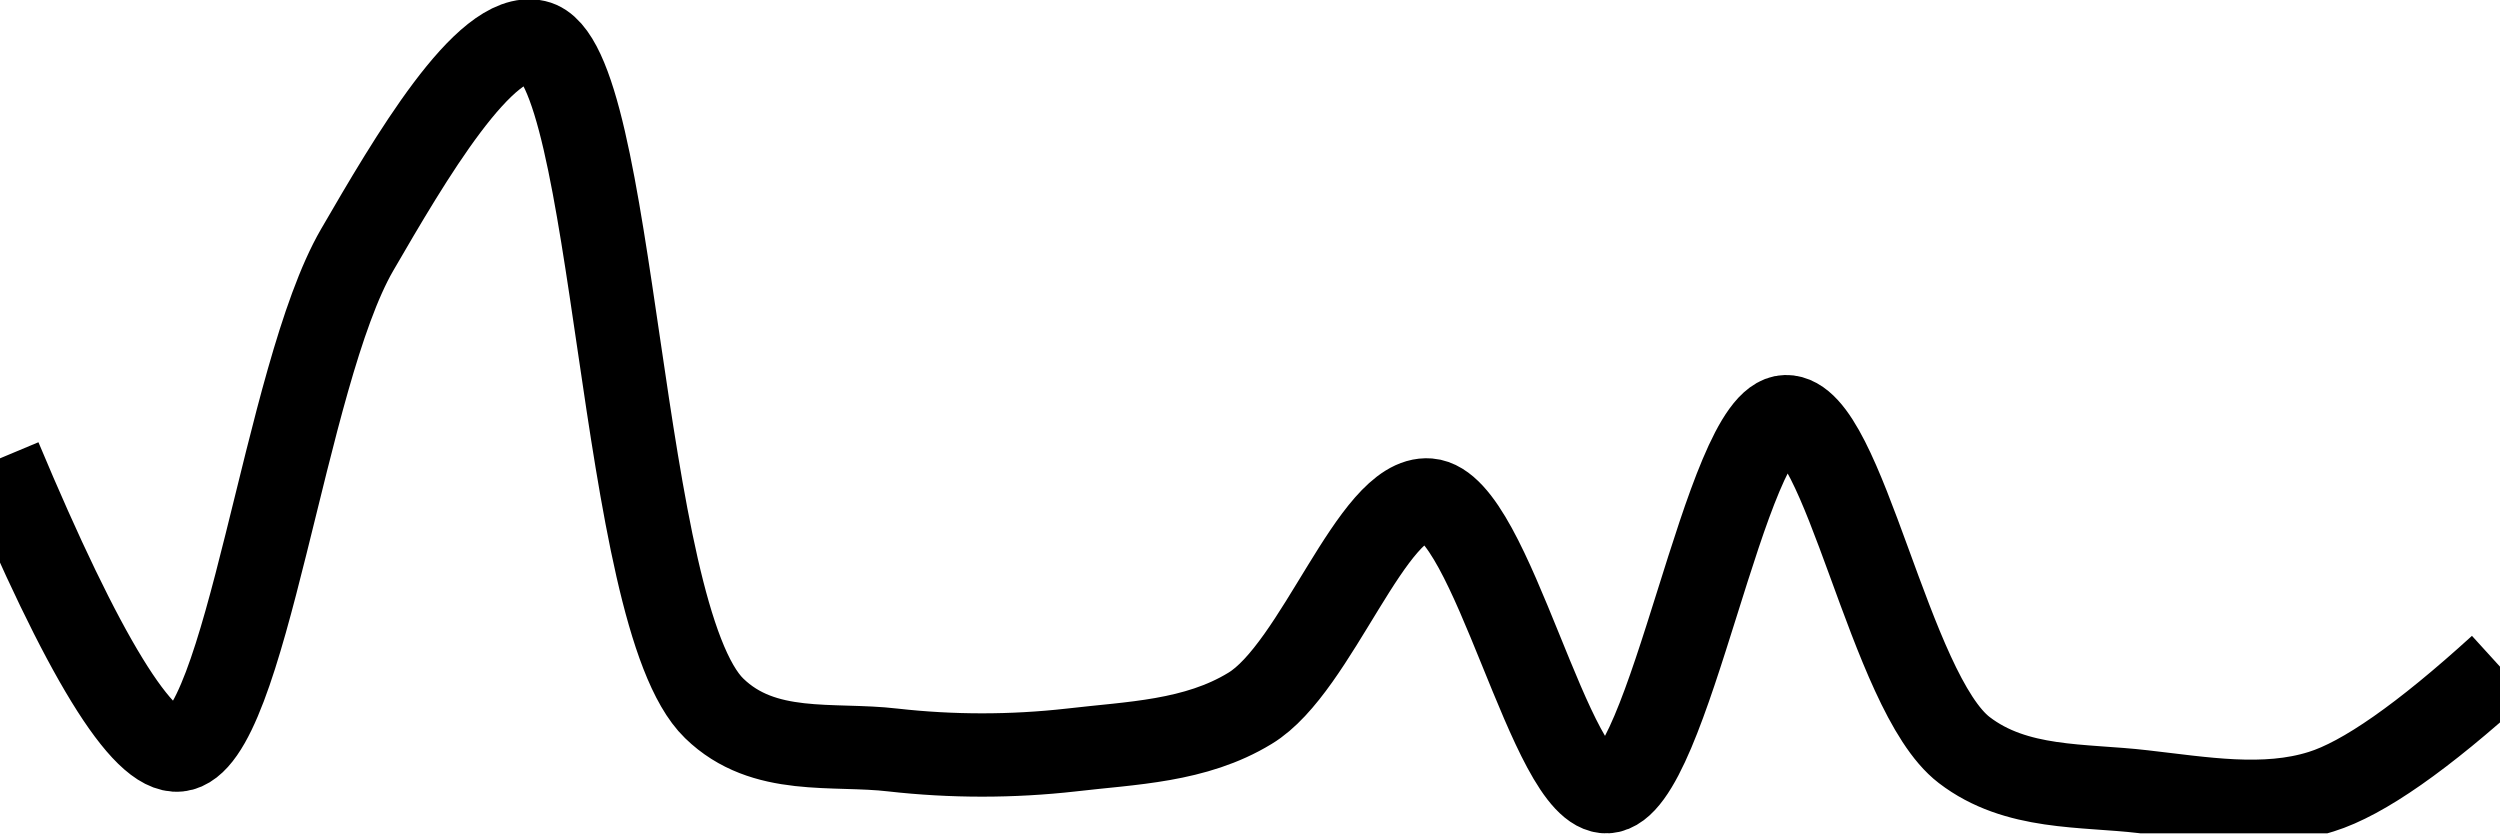
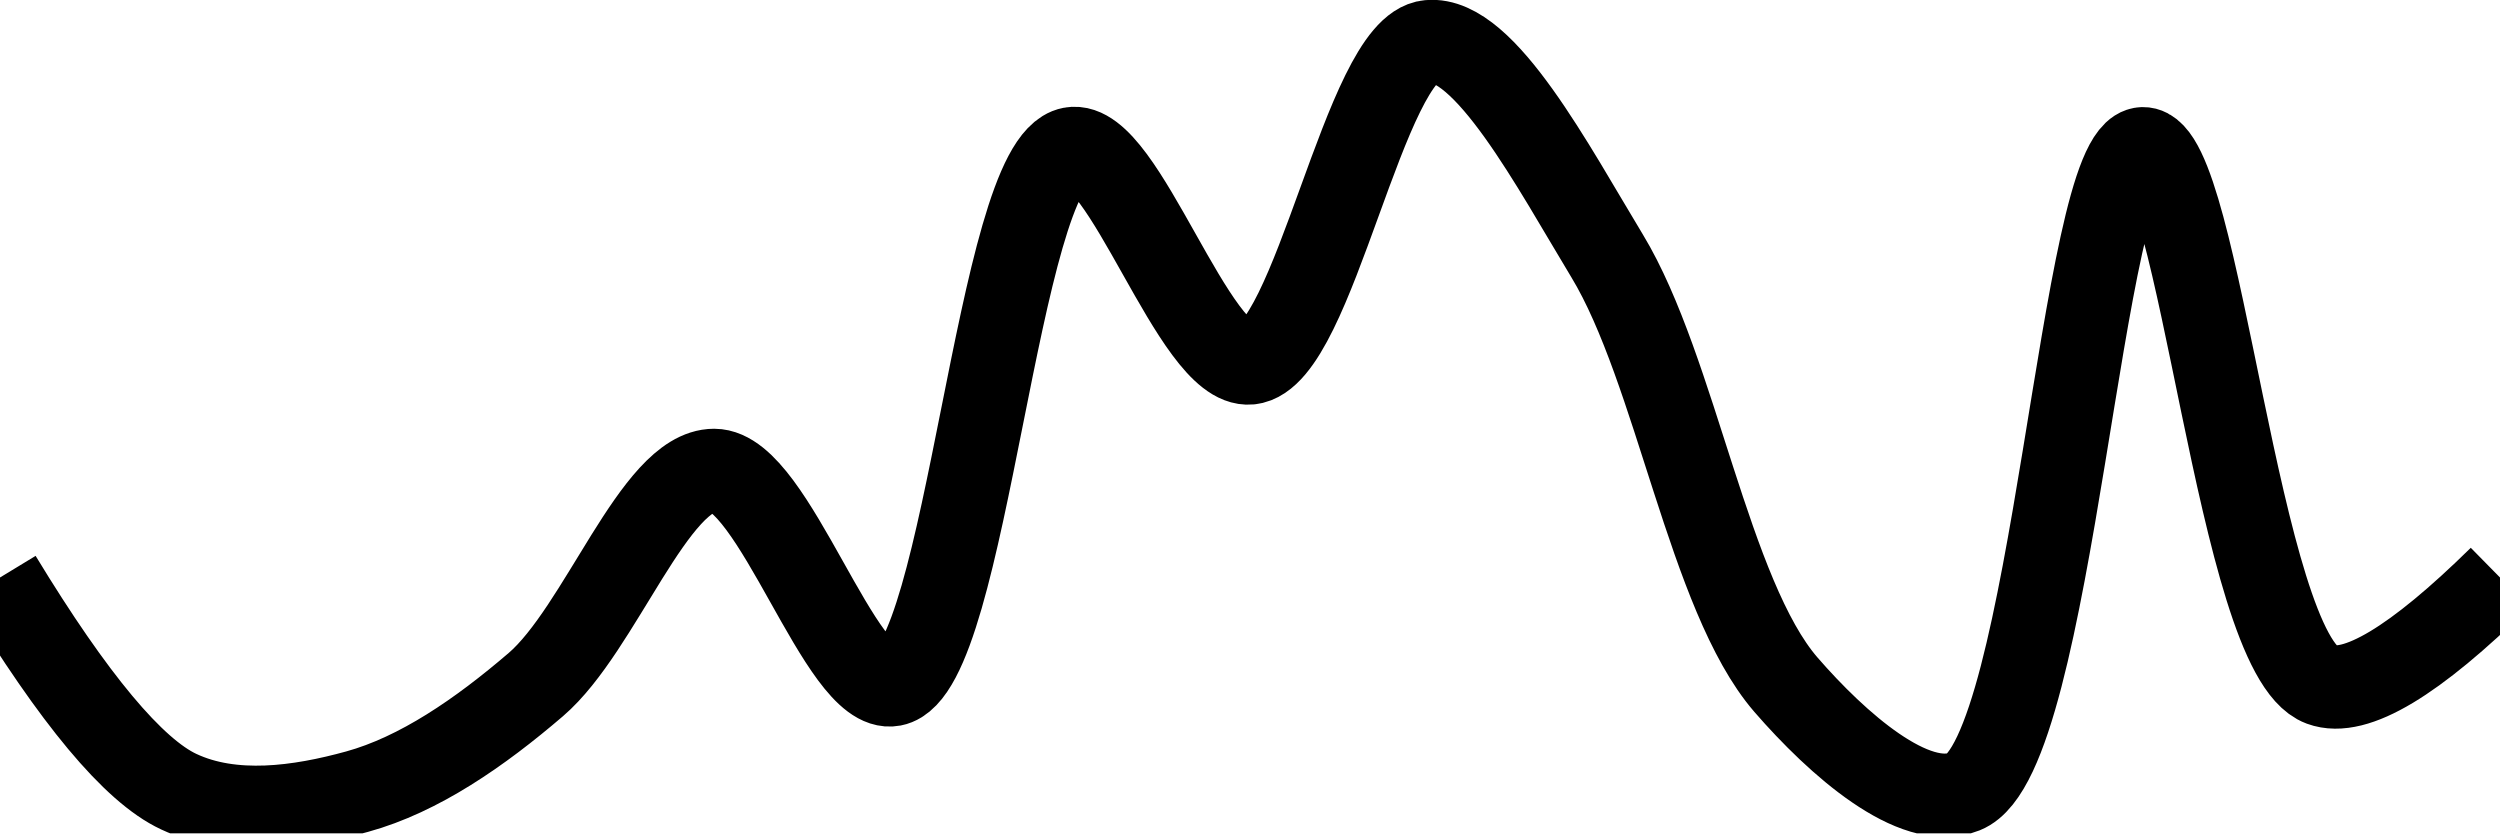
<svg xmlns="http://www.w3.org/2000/svg" class="main-svg" width="60" height="20" style="" viewBox="0 0 60 20">
  <rect x="0" y="0" width="60" height="20" style="fill: rgb(0, 0, 0); fill-opacity: 0;" />
-   <defs id="defs-961268">
+   <defs id="defs-942f7f">
    <g class="clips">
-       <clipPath id="clip961268xyplot" class="plotclip">
+       <clipPath id="clip942f7fxyplot" class="plotclip">
        <rect width="60" height="20" />
      </clipPath>
-       <clipPath class="axesclip" id="clip961268x">
+       <clipPath class="axesclip" id="clip942f7fx">
        <rect x="0" y="0" width="60" height="20" />
      </clipPath>
-       <clipPath class="axesclip" id="clip961268y">
+       <clipPath class="axesclip" id="clip942f7fy">
        <rect x="0" y="0" width="60" height="20" />
      </clipPath>
-       <clipPath class="axesclip" id="clip961268xy">
+       <clipPath class="axesclip" id="clip942f7fxy">
        <rect x="0" y="0" width="60" height="20" />
      </clipPath>
    </g>
    <g class="gradients" />
    <g class="patterns" />
  </defs>
  <g class="bglayer">
    <rect class="bg" x="0" y="0" width="60" height="20" style="fill: rgb(0, 0, 0); fill-opacity: 0; stroke-width: 0;" />
  </g>
  <g class="layer-below">
    <g class="imagelayer" />
    <g class="shapelayer" />
  </g>
  <g class="cartesianlayer">
    <g class="subplot xy">
      <g class="layer-subplot">
        <g class="shapelayer" />
        <g class="imagelayer" />
      </g>
      <g class="minor-gridlayer">
        <g class="x" />
        <g class="y" />
      </g>
      <g class="gridlayer">
        <g class="x" />
        <g class="y" />
      </g>
      <g class="zerolinelayer" />
      <g class="layer-between">
        <g class="shapelayer" />
        <g class="imagelayer" />
      </g>
      <path class="xlines-below" />
      <path class="ylines-below" />
      <g class="overlines-below" />
      <g class="xaxislayer-below" />
      <g class="yaxislayer-below" />
      <g class="overaxes-below" />
      <g class="overplot">
-         <g class="xy" transform="" clip-path="url(#clip961268xyplot)">
+         <g class="xy" transform="" clip-path="url(#clip942f7fxyplot)">
          <g class="scatterlayer mlayer">
-             <g class="trace scatter trace4db8a1" style="stroke-miterlimit: 2; opacity: 1;">
+             <g class="trace scatter trace095be0" style="stroke-miterlimit: 2; opacity: 1;">
              <g class="fills" />
              <g class="errorbars" />
              <g class="lines">
-                 <path class="js-line" d="M0,11Q2.99,18.14 4.29,18C5.91,17.83 6.82,9.02 8.57,6C9.83,3.83 11.64,0.72 12.86,1C14.8,1.44 14.83,14.76 17.14,17C18.33,18.16 19.99,17.83 21.43,18C22.85,18.16 24.29,18.16 25.71,18C27.15,17.83 28.69,17.8 30,17C31.61,16.03 32.93,11.89 34.29,12C35.81,12.12 37.2,19.07 38.57,19C40.07,18.92 41.4,10.03 42.86,10C44.26,9.97 45.34,16.62 47.14,18C48.39,18.96 49.99,18.83 51.43,19C52.85,19.16 54.35,19.43 55.71,19Q57.22,18.53 60,16" style="vector-effect: none; fill: none; stroke: rgb(0, 0, 0); stroke-opacity: 1; stroke-width: 2px; opacity: 1;" />
+                 <path class="js-line" d="M0,13.86Q2.66,18.24 4.29,19C5.59,19.61 7.19,19.38 8.57,19C10.06,18.59 11.52,17.58 12.86,16.43C14.41,15.1 15.71,11.29 17.14,11.29C18.57,11.29 20.18,16.67 21.43,16.43C23.21,16.09 23.93,3.91 25.71,3.57C26.96,3.33 28.66,8.84 30,8.71C31.54,8.56 32.75,1.14 34.29,1C35.63,0.87 37.28,4.01 38.57,6.14C40.23,8.88 41.01,14.29 42.86,16.43C44.1,17.86 45.94,19.48 47.14,19C49.29,18.14 49.94,3.61 51.43,3.57C52.8,3.54 53.71,15.69 55.71,16.43Q56.93,16.88 60,13.86" style="vector-effect: none; fill: none; stroke: rgb(0, 0, 0); stroke-opacity: 1; stroke-width: 2px; opacity: 1;" />
              </g>
              <g class="points" />
              <g class="text" />
            </g>
          </g>
        </g>
      </g>
      <path class="xlines-above crisp" d="M0,0" style="fill: none;" />
      <path class="ylines-above crisp" d="M0,0" style="fill: none;" />
      <g class="overlines-above" />
      <g class="xaxislayer-above" />
      <g class="yaxislayer-above" />
      <g class="overaxes-above" />
    </g>
  </g>
  <g class="polarlayer" />
  <g class="smithlayer" />
  <g class="ternarylayer" />
  <g class="geolayer" />
  <g class="funnelarealayer" />
  <g class="pielayer" />
  <g class="iciclelayer" />
  <g class="treemaplayer" />
  <g class="sunburstlayer" />
  <g class="glimages" />
-   <defs id="topdefs-961268">
+   <defs id="topdefs-942f7f">
    <g class="clips" />
  </defs>
  <g class="layer-above">
    <g class="imagelayer" />
    <g class="shapelayer" />
  </g>
  <g class="infolayer">
    <g class="g-gtitle" />
  </g>
</svg>
